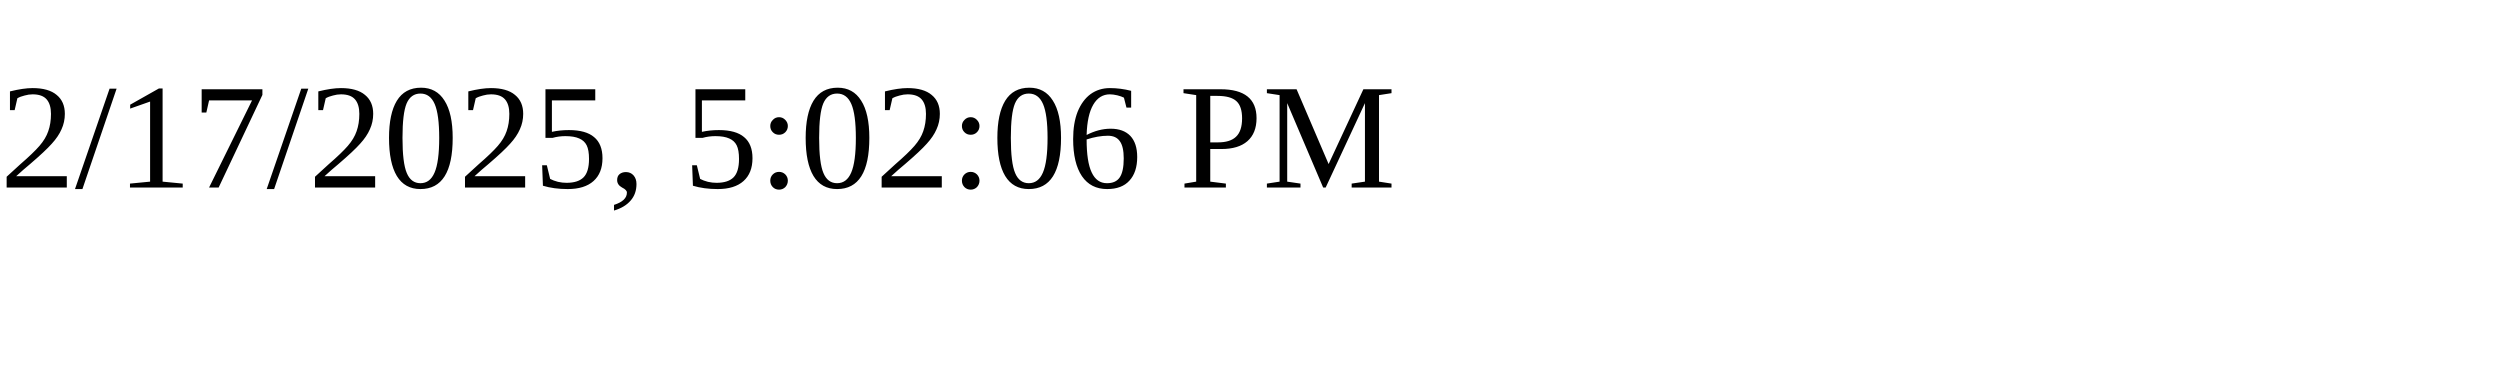
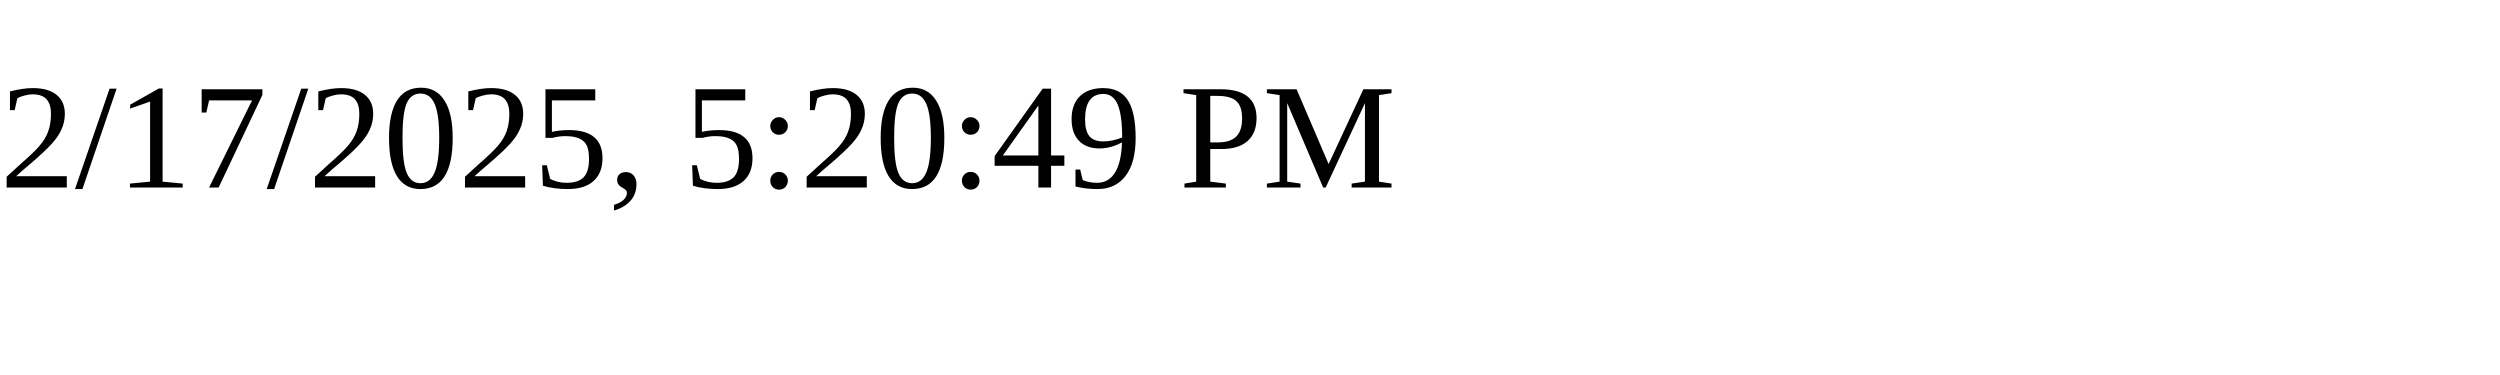
<svg xmlns="http://www.w3.org/2000/svg" height="30" width="200">
-   <text x="0" y="15">2/17/2025, 5:02:06 PM</text>
+   <text x="0" y="15">2/17/2025, 5:20:49 PM</text>
</svg>
